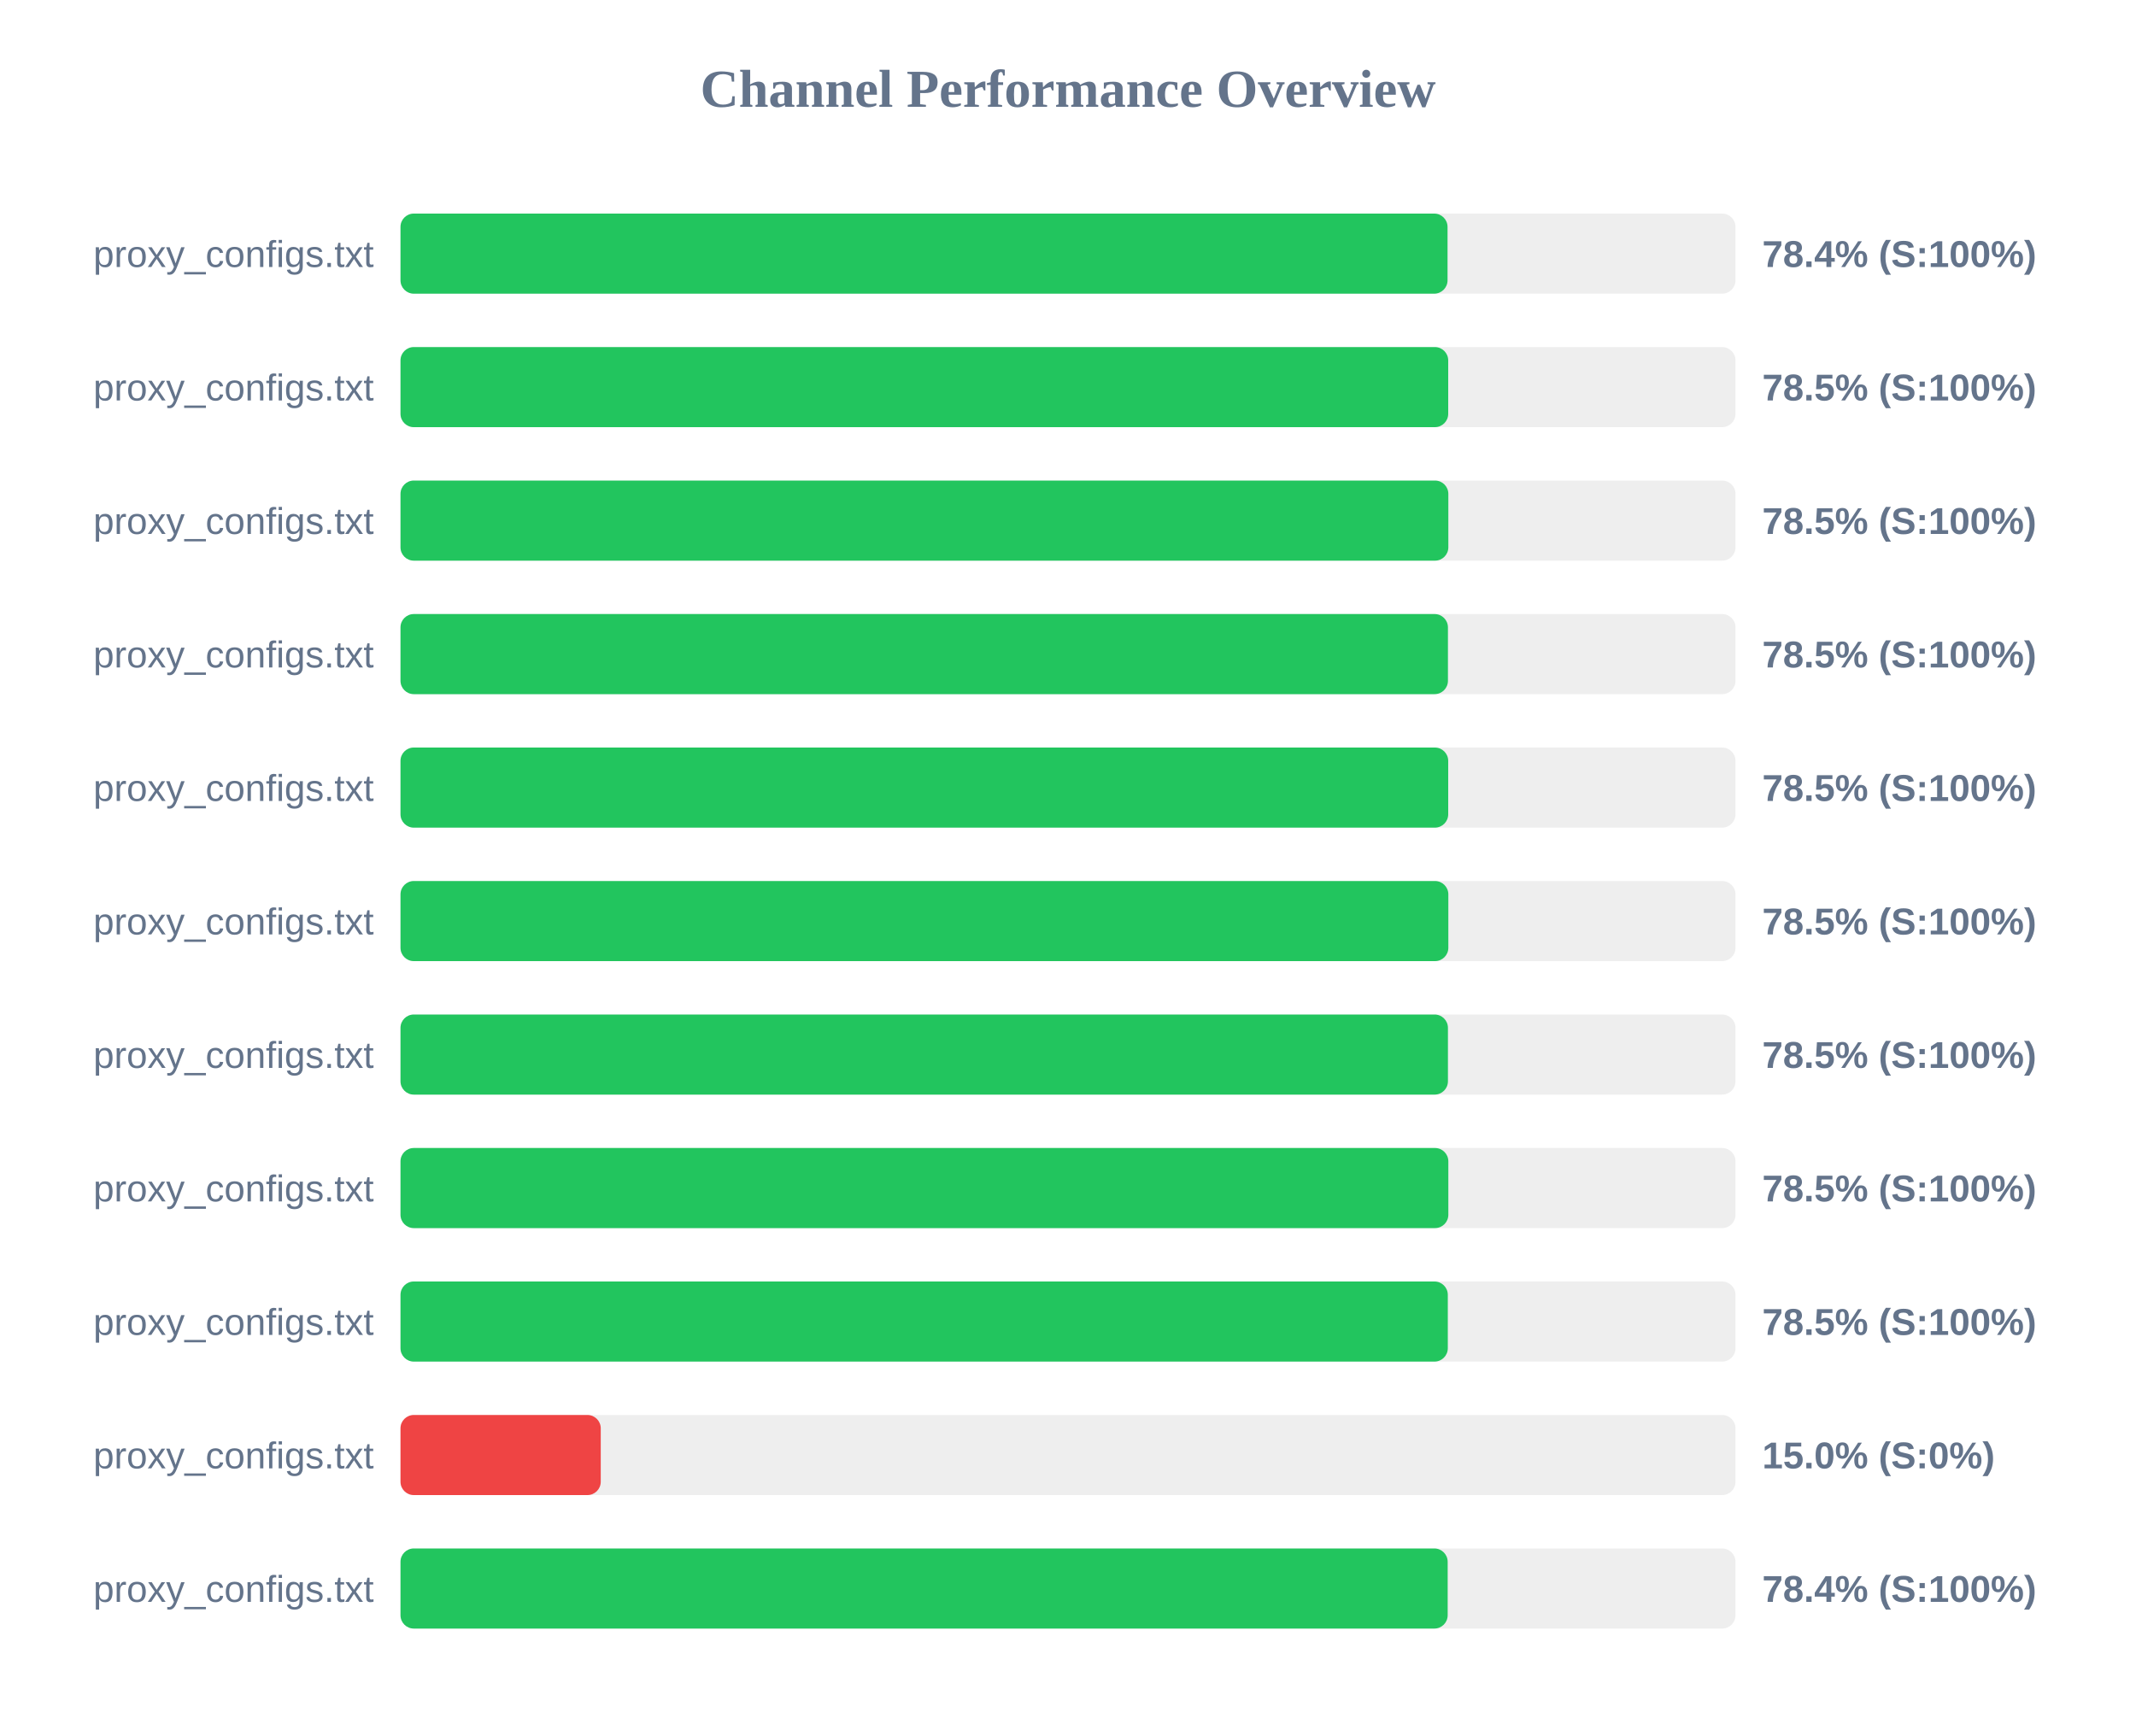
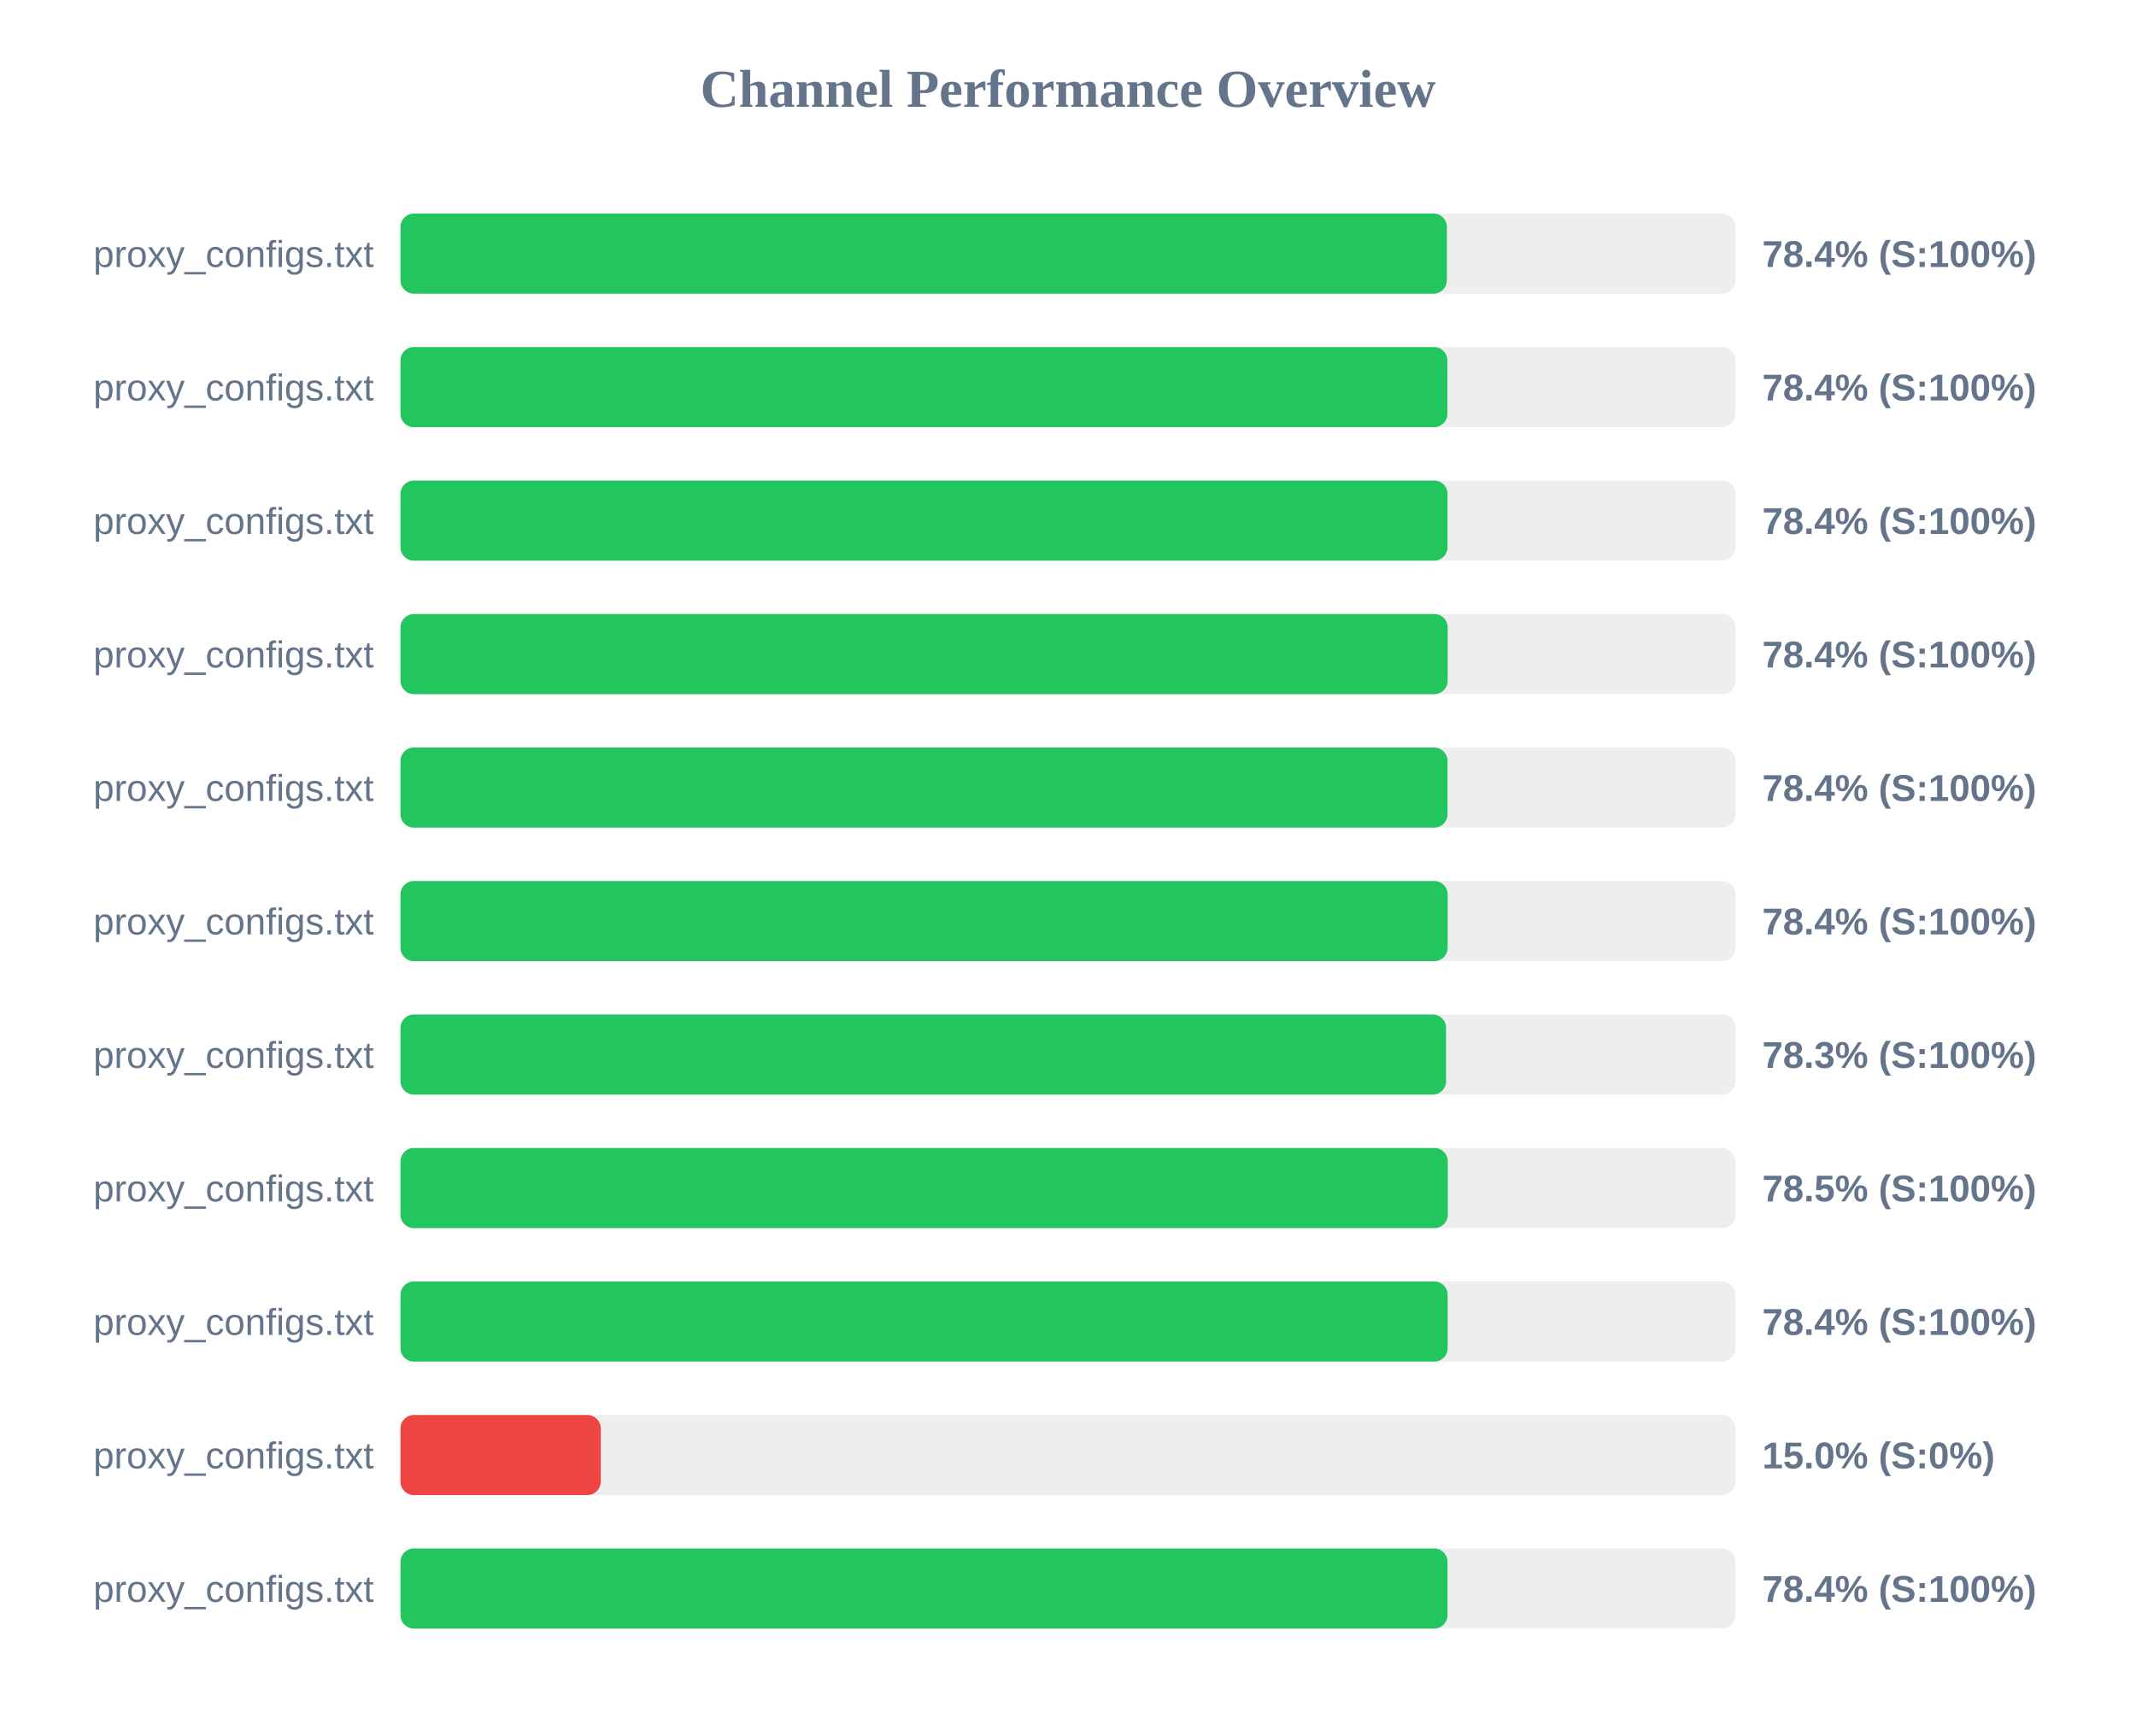
<svg xmlns="http://www.w3.org/2000/svg" width="800" height="650" version="1.1">
  <style>
        .row { font: 14px Arial; fill: #64748b; }
        .score { font: bold 14px Arial; fill: #64748b; }
    </style>
  <text x="400" y="40" text-anchor="middle" font-size="20px" font-weight="bold" fill="#64748b">Channel Performance Overview</text>
  <rect x="150" y="80" width="500" height="30" fill="#eee" rx="5" />
-   <rect x="150" y="80" width="392.15" height="30" fill="#22c55e" rx="5" />
+   <rect x="150" y="80" width="391.9" height="30" fill="#22c55e" rx="5" />
  <text x="140" y="100" text-anchor="end" class="row">proxy_configs.txt</text>
  <text x="660" y="100" text-anchor="start" class="score">78.4% (S:100%)</text>
  <rect x="150" y="130" width="500" height="30" fill="#eee" rx="5" />
-   <rect x="150" y="130" width="392.4" height="30" fill="#22c55e" rx="5" />
+   <rect x="150" y="130" width="392.1" height="30" fill="#22c55e" rx="5" />
  <text x="140" y="150" text-anchor="end" class="row">proxy_configs.txt</text>
-   <text x="660" y="150" text-anchor="start" class="score">78.5% (S:100%)</text>
+   <text x="660" y="150" text-anchor="start" class="score">78.4% (S:100%)</text>
  <rect x="150" y="180" width="500" height="30" fill="#eee" rx="5" />
-   <rect x="150" y="180" width="392.45" height="30" fill="#22c55e" rx="5" />
+   <rect x="150" y="180" width="392.15" height="30" fill="#22c55e" rx="5" />
  <text x="140" y="200" text-anchor="end" class="row">proxy_configs.txt</text>
-   <text x="660" y="200" text-anchor="start" class="score">78.5% (S:100%)</text>
+   <text x="660" y="200" text-anchor="start" class="score">78.4% (S:100%)</text>
  <rect x="150" y="230" width="500" height="30" fill="#eee" rx="5" />
-   <rect x="150" y="230" width="392.3" height="30" fill="#22c55e" rx="5" />
+   <rect x="150" y="230" width="392.2" height="30" fill="#22c55e" rx="5" />
  <text x="140" y="250" text-anchor="end" class="row">proxy_configs.txt</text>
-   <text x="660" y="250" text-anchor="start" class="score">78.5% (S:100%)</text>
+   <text x="660" y="250" text-anchor="start" class="score">78.4% (S:100%)</text>
  <rect x="150" y="280" width="500" height="30" fill="#eee" rx="5" />
-   <rect x="150" y="280" width="392.4" height="30" fill="#22c55e" rx="5" />
+   <rect x="150" y="280" width="392.15" height="30" fill="#22c55e" rx="5" />
  <text x="140" y="300" text-anchor="end" class="row">proxy_configs.txt</text>
-   <text x="660" y="300" text-anchor="start" class="score">78.5% (S:100%)</text>
+   <text x="660" y="300" text-anchor="start" class="score">78.4% (S:100%)</text>
  <rect x="150" y="330" width="500" height="30" fill="#eee" rx="5" />
-   <rect x="150" y="330" width="392.45" height="30" fill="#22c55e" rx="5" />
+   <rect x="150" y="330" width="392.2" height="30" fill="#22c55e" rx="5" />
  <text x="140" y="350" text-anchor="end" class="row">proxy_configs.txt</text>
-   <text x="660" y="350" text-anchor="start" class="score">78.5% (S:100%)</text>
+   <text x="660" y="350" text-anchor="start" class="score">78.4% (S:100%)</text>
  <rect x="150" y="380" width="500" height="30" fill="#eee" rx="5" />
-   <rect x="150" y="380" width="392.3" height="30" fill="#22c55e" rx="5" />
+   <rect x="150" y="380" width="391.6" height="30" fill="#22c55e" rx="5" />
  <text x="140" y="400" text-anchor="end" class="row">proxy_configs.txt</text>
-   <text x="660" y="400" text-anchor="start" class="score">78.5% (S:100%)</text>
+   <text x="660" y="400" text-anchor="start" class="score">78.3% (S:100%)</text>
  <rect x="150" y="430" width="500" height="30" fill="#eee" rx="5" />
-   <rect x="150" y="430" width="392.45" height="30" fill="#22c55e" rx="5" />
+   <rect x="150" y="430" width="392.25" height="30" fill="#22c55e" rx="5" />
  <text x="140" y="450" text-anchor="end" class="row">proxy_configs.txt</text>
  <text x="660" y="450" text-anchor="start" class="score">78.5% (S:100%)</text>
  <rect x="150" y="480" width="500" height="30" fill="#eee" rx="5" />
-   <rect x="150" y="480" width="392.25" height="30" fill="#22c55e" rx="5" />
+   <rect x="150" y="480" width="392.2" height="30" fill="#22c55e" rx="5" />
  <text x="140" y="500" text-anchor="end" class="row">proxy_configs.txt</text>
-   <text x="660" y="500" text-anchor="start" class="score">78.5% (S:100%)</text>
+   <text x="660" y="500" text-anchor="start" class="score">78.4% (S:100%)</text>
  <rect x="150" y="530" width="500" height="30" fill="#eee" rx="5" />
  <rect x="150" y="530" width="75.0" height="30" fill="#ef4444" rx="5" />
  <text x="140" y="550" text-anchor="end" class="row">proxy_configs.txt</text>
  <text x="660" y="550" text-anchor="start" class="score">15.0% (S:0%)</text>
  <rect x="150" y="580" width="500" height="30" fill="#eee" rx="5" />
-   <rect x="150" y="580" width="392.2" height="30" fill="#22c55e" rx="5" />
+   <rect x="150" y="580" width="392.15" height="30" fill="#22c55e" rx="5" />
  <text x="140" y="600" text-anchor="end" class="row">proxy_configs.txt</text>
  <text x="660" y="600" text-anchor="start" class="score">78.4% (S:100%)</text>
</svg>
